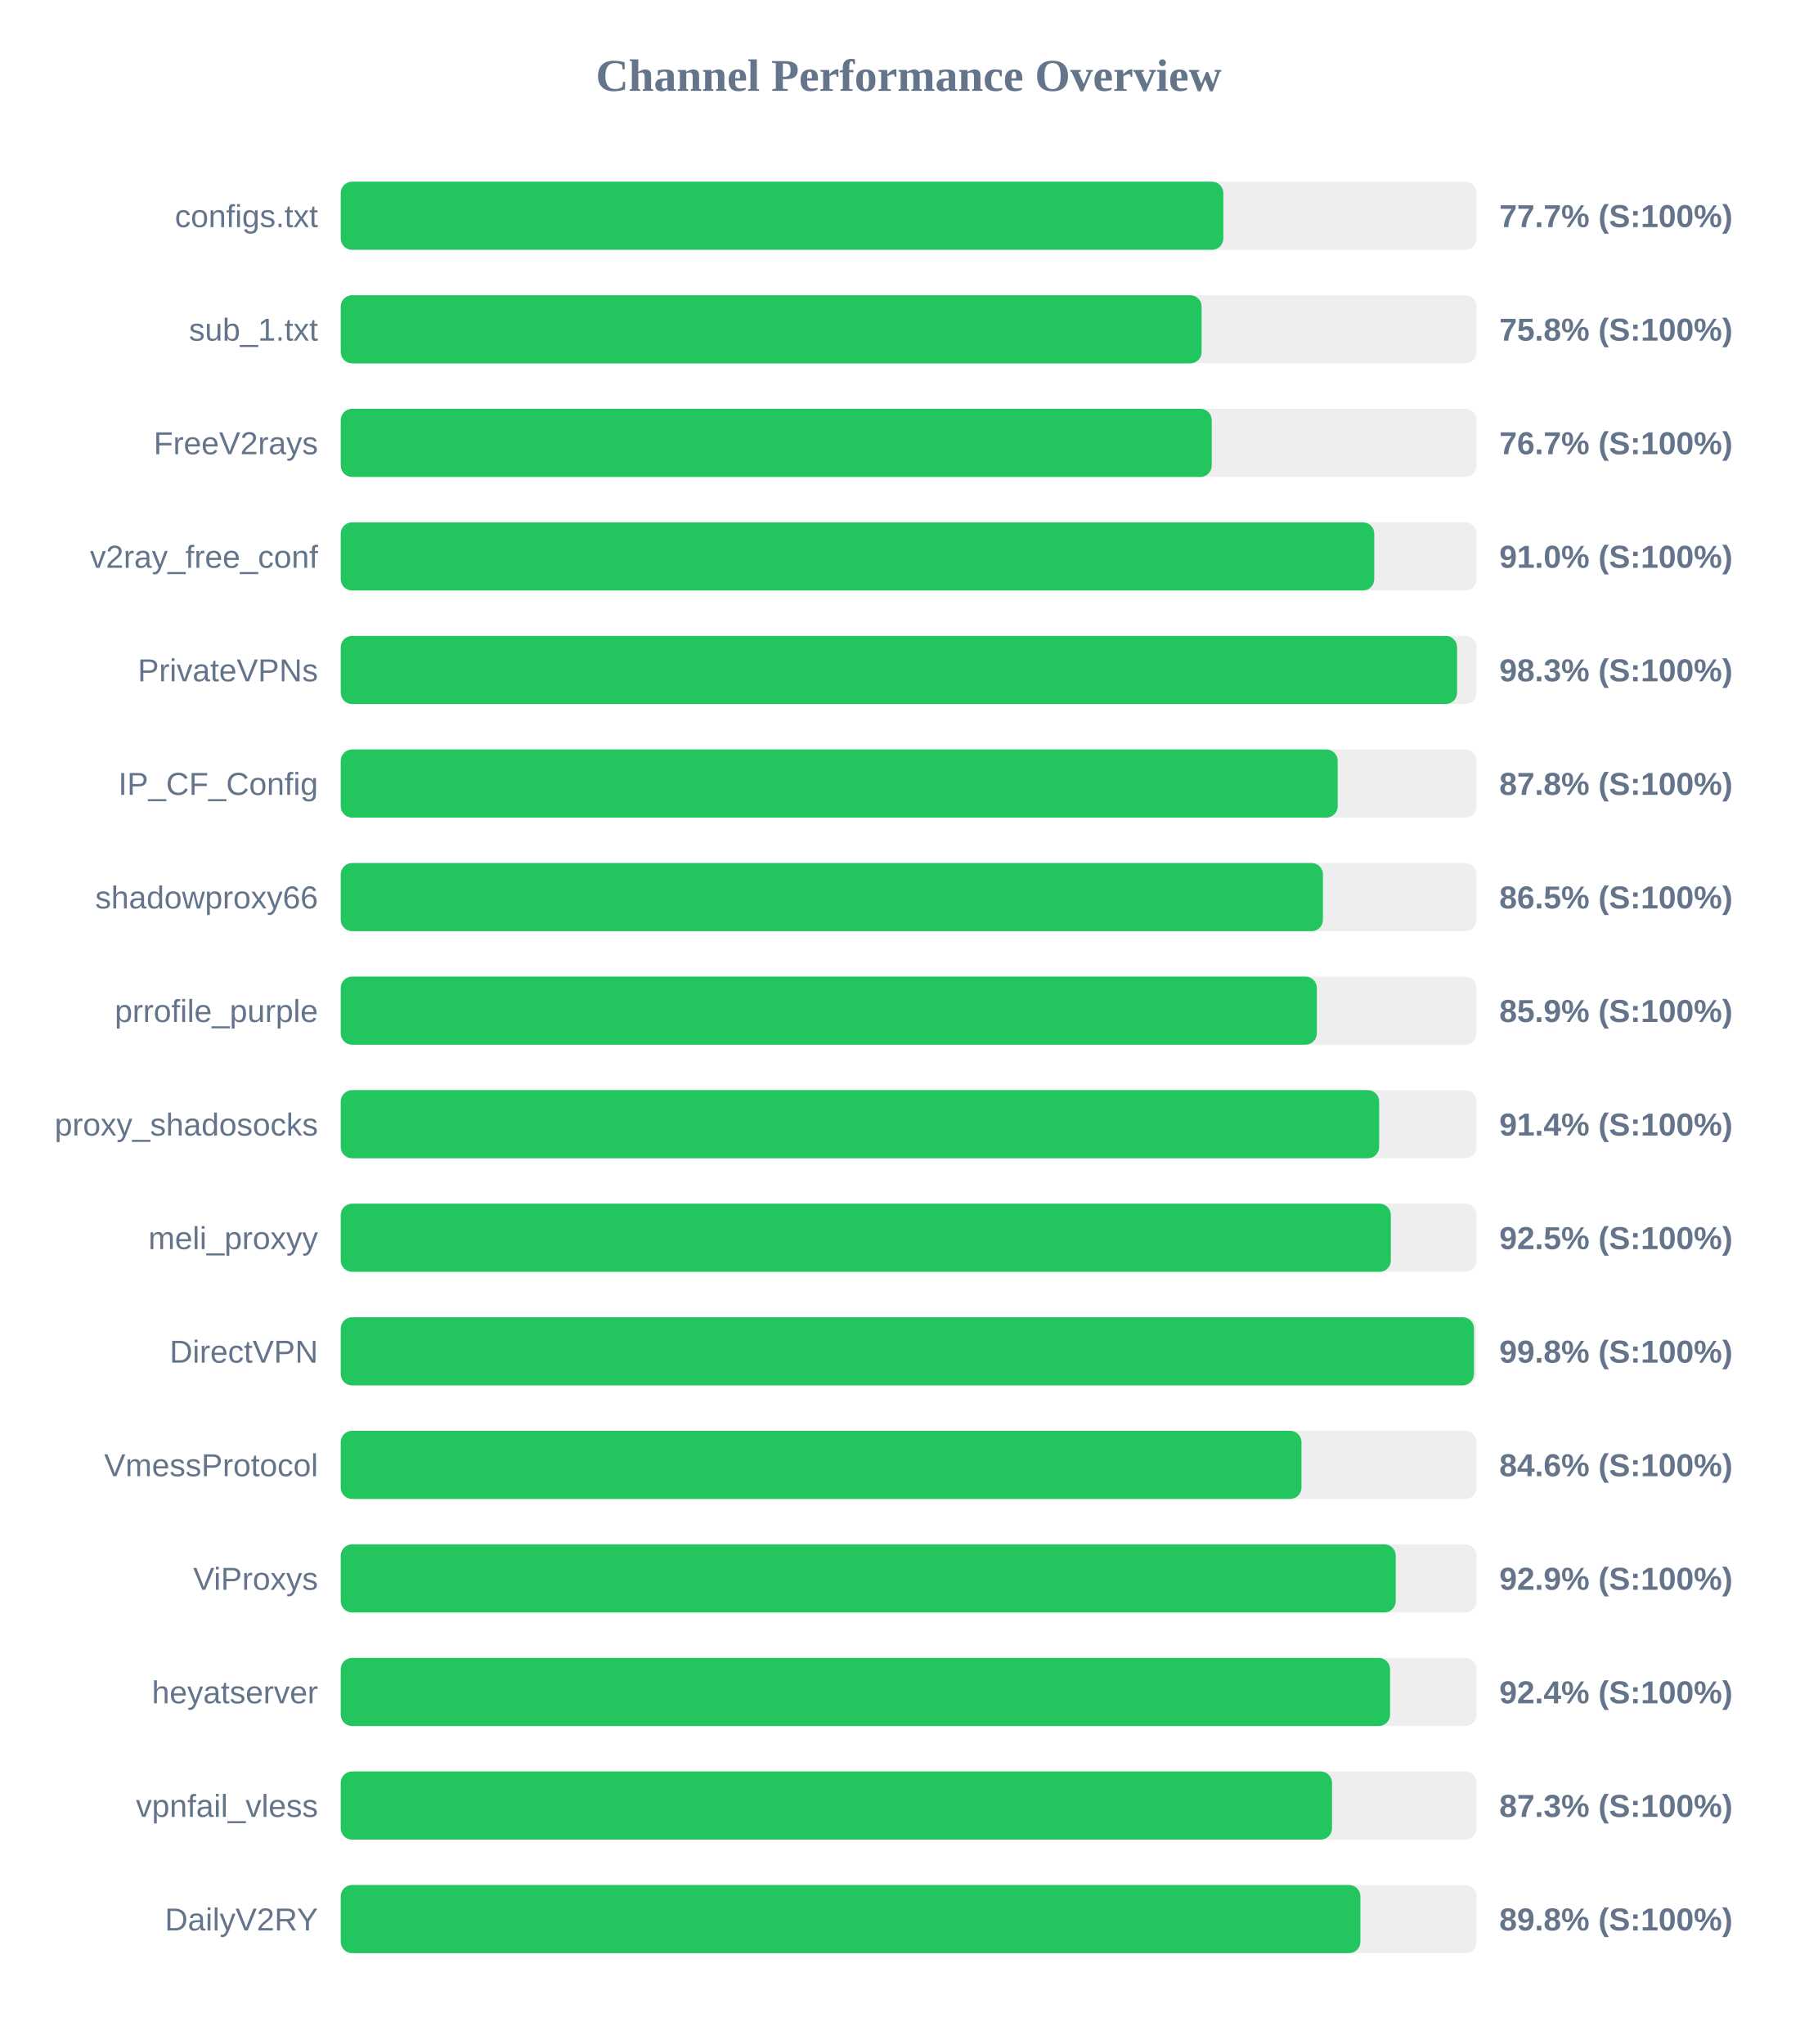
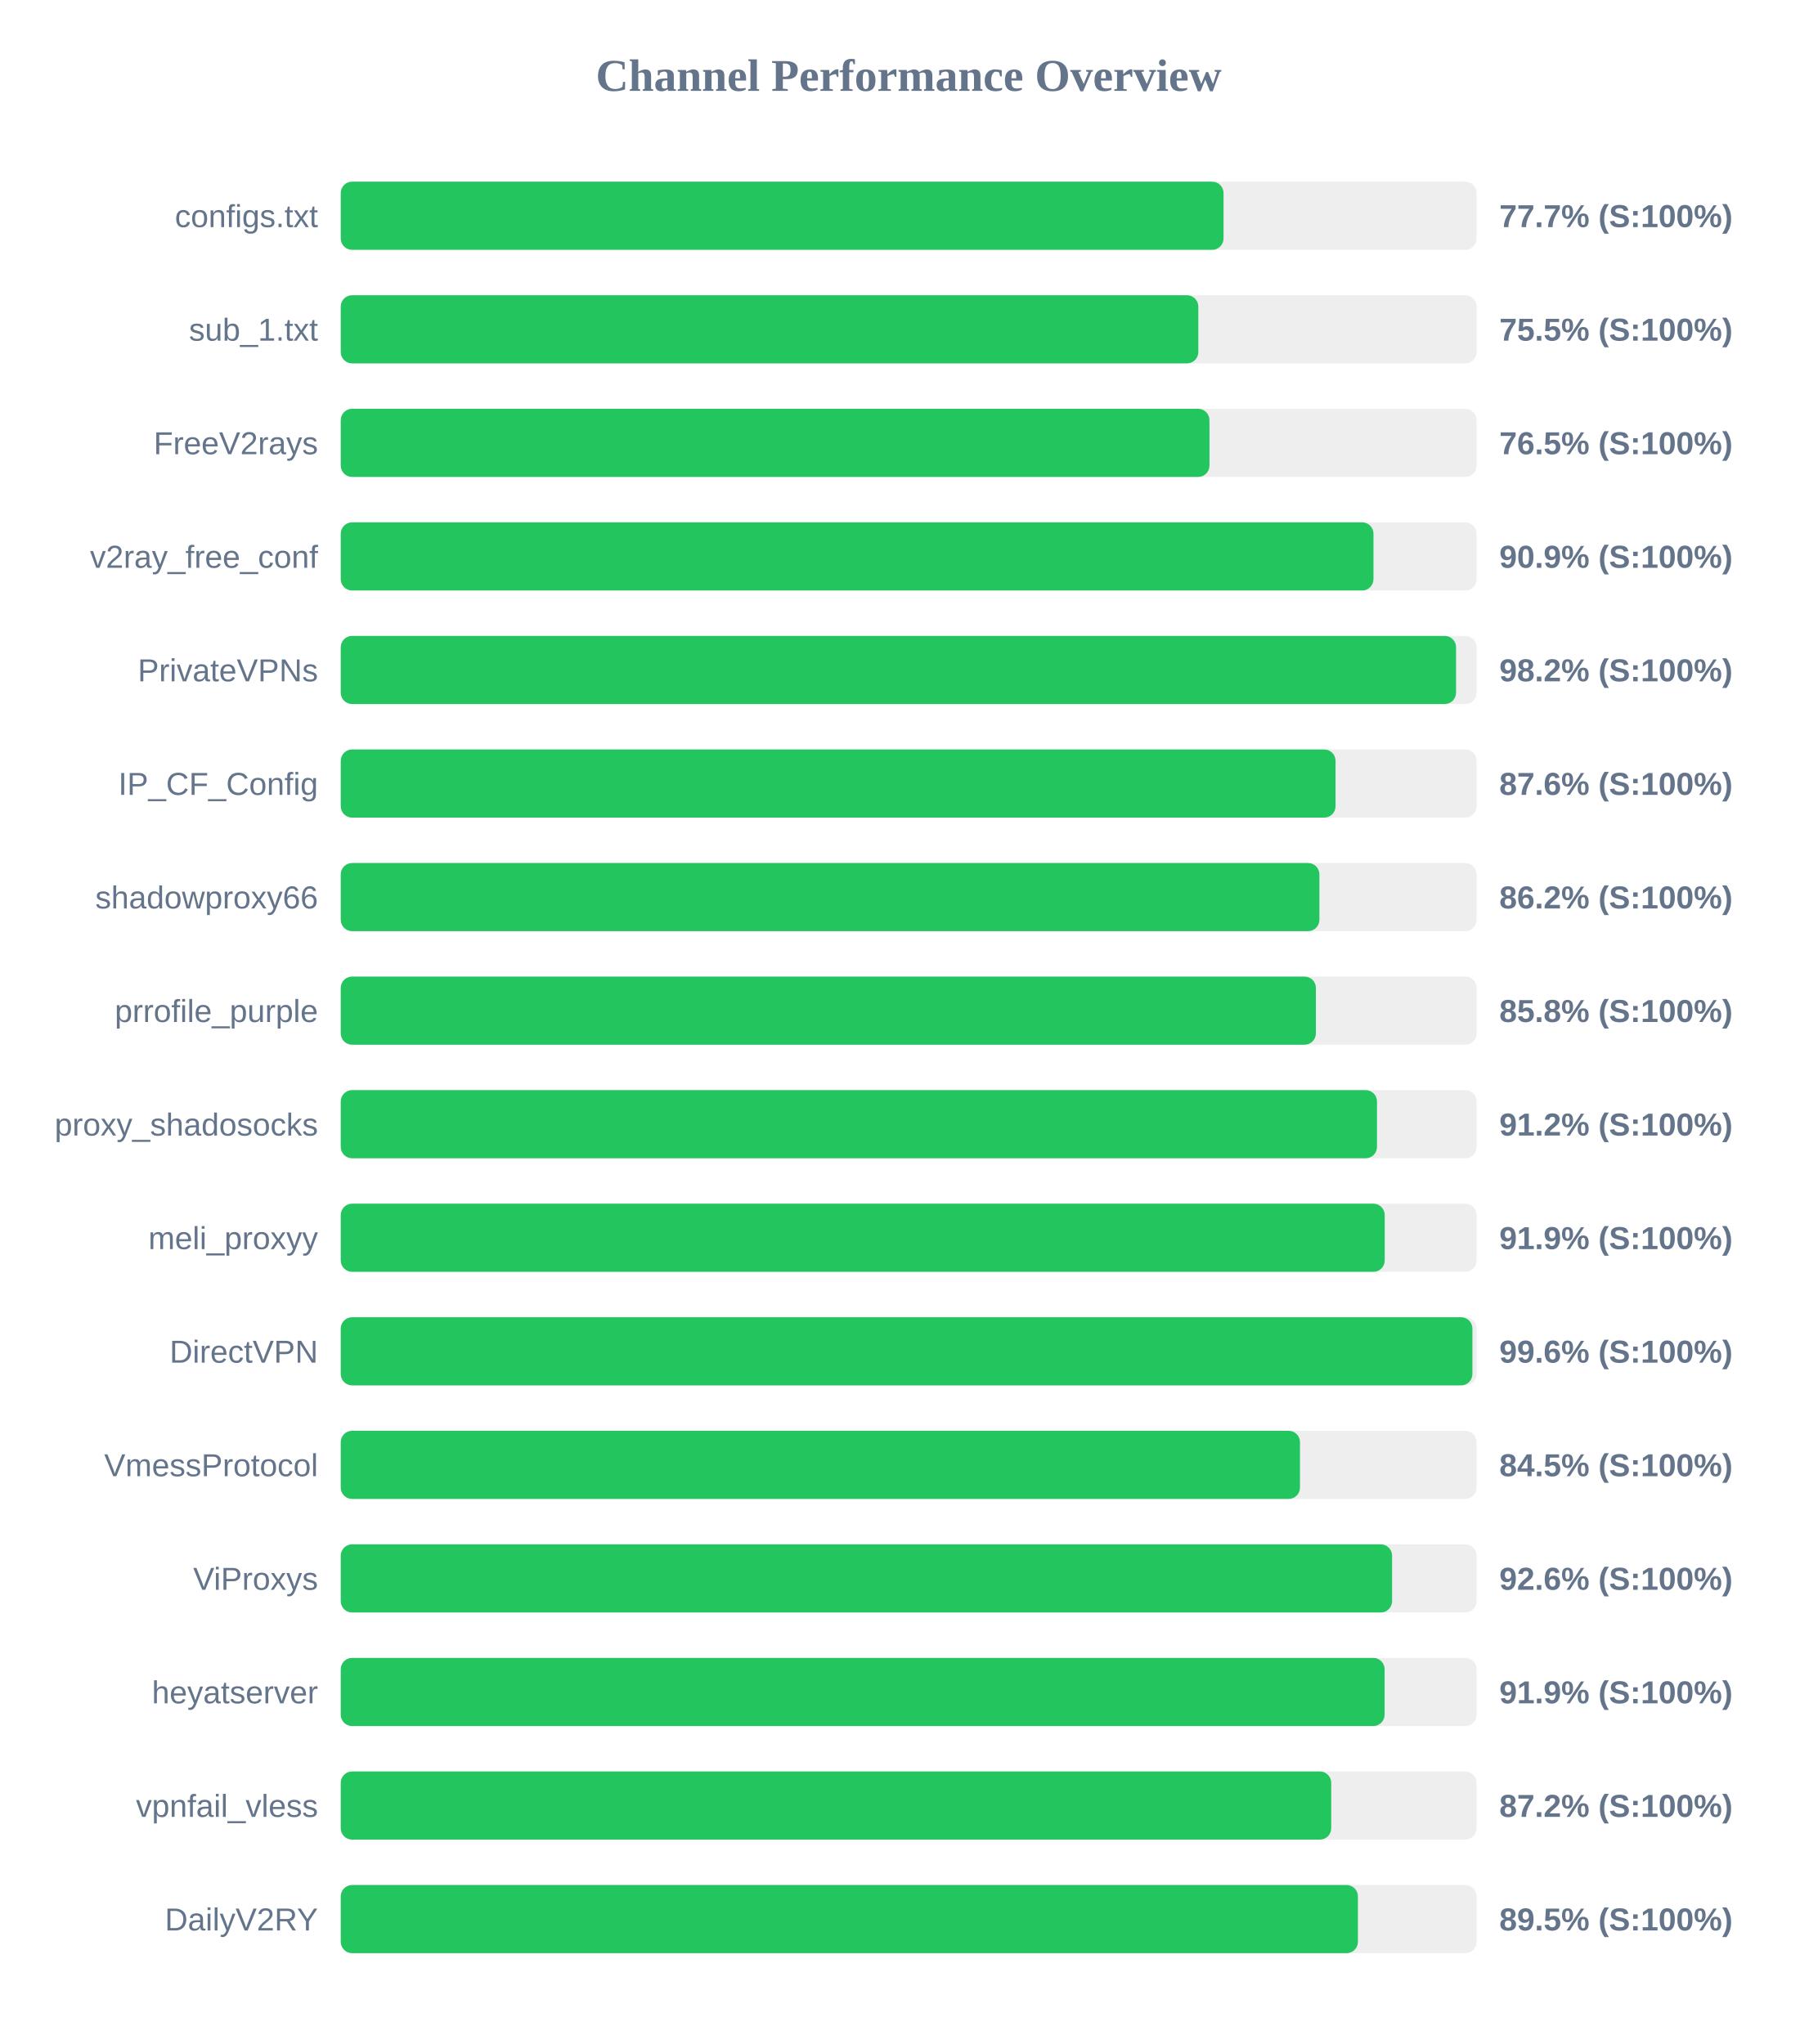
<svg xmlns="http://www.w3.org/2000/svg" width="800" height="900" version="1.1">
  <style>
        .row { font: 14px Arial; fill: #64748b; }
        .score { font: bold 14px Arial; fill: #64748b; }
    </style>
  <text x="400" y="40" text-anchor="middle" font-size="20px" font-weight="bold" fill="#64748b">Channel Performance Overview</text>
  <rect x="150" y="80" width="500" height="30" fill="#eee" rx="5" />
-   <rect x="150" y="80" width="388.5" height="30" fill="#22c55e" rx="5" />
+   <rect x="150" y="80" width="388.6" height="30" fill="#22c55e" rx="5" />
  <text x="140" y="100" text-anchor="end" class="row">configs.txt</text>
  <text x="660" y="100" text-anchor="start" class="score">77.7% (S:100%)</text>
  <rect x="150" y="130" width="500" height="30" fill="#eee" rx="5" />
-   <rect x="150" y="130" width="378.95" height="30" fill="#22c55e" rx="5" />
+   <rect x="150" y="130" width="377.5" height="30" fill="#22c55e" rx="5" />
  <text x="140" y="150" text-anchor="end" class="row">sub_1.txt</text>
-   <text x="660" y="150" text-anchor="start" class="score">75.8% (S:100%)</text>
+   <text x="660" y="150" text-anchor="start" class="score">75.5% (S:100%)</text>
  <rect x="150" y="180" width="500" height="30" fill="#eee" rx="5" />
-   <rect x="150" y="180" width="383.4" height="30" fill="#22c55e" rx="5" />
+   <rect x="150" y="180" width="382.4" height="30" fill="#22c55e" rx="5" />
  <text x="140" y="200" text-anchor="end" class="row">FreeV2rays</text>
-   <text x="660" y="200" text-anchor="start" class="score">76.7% (S:100%)</text>
+   <text x="660" y="200" text-anchor="start" class="score">76.5% (S:100%)</text>
  <rect x="150" y="230" width="500" height="30" fill="#eee" rx="5" />
-   <rect x="150" y="230" width="454.95" height="30" fill="#22c55e" rx="5" />
+   <rect x="150" y="230" width="454.6" height="30" fill="#22c55e" rx="5" />
  <text x="140" y="250" text-anchor="end" class="row">v2ray_free_conf</text>
-   <text x="660" y="250" text-anchor="start" class="score">91.0% (S:100%)</text>
+   <text x="660" y="250" text-anchor="start" class="score">90.9% (S:100%)</text>
  <rect x="150" y="280" width="500" height="30" fill="#eee" rx="5" />
-   <rect x="150" y="280" width="491.4" height="30" fill="#22c55e" rx="5" />
+   <rect x="150" y="280" width="490.95" height="30" fill="#22c55e" rx="5" />
  <text x="140" y="300" text-anchor="end" class="row">PrivateVPNs</text>
-   <text x="660" y="300" text-anchor="start" class="score">98.3% (S:100%)</text>
+   <text x="660" y="300" text-anchor="start" class="score">98.2% (S:100%)</text>
  <rect x="150" y="330" width="500" height="30" fill="#eee" rx="5" />
-   <rect x="150" y="330" width="438.85" height="30" fill="#22c55e" rx="5" />
+   <rect x="150" y="330" width="437.9" height="30" fill="#22c55e" rx="5" />
  <text x="140" y="350" text-anchor="end" class="row">IP_CF_Config</text>
-   <text x="660" y="350" text-anchor="start" class="score">87.8% (S:100%)</text>
+   <text x="660" y="350" text-anchor="start" class="score">87.6% (S:100%)</text>
  <rect x="150" y="380" width="500" height="30" fill="#eee" rx="5" />
-   <rect x="150" y="380" width="432.35" height="30" fill="#22c55e" rx="5" />
+   <rect x="150" y="380" width="430.8" height="30" fill="#22c55e" rx="5" />
  <text x="140" y="400" text-anchor="end" class="row">shadowproxy66</text>
-   <text x="660" y="400" text-anchor="start" class="score">86.5% (S:100%)</text>
+   <text x="660" y="400" text-anchor="start" class="score">86.2% (S:100%)</text>
  <rect x="150" y="430" width="500" height="30" fill="#eee" rx="5" />
-   <rect x="150" y="430" width="429.65" height="30" fill="#22c55e" rx="5" />
+   <rect x="150" y="430" width="429.25" height="30" fill="#22c55e" rx="5" />
  <text x="140" y="450" text-anchor="end" class="row">prrofile_purple</text>
-   <text x="660" y="450" text-anchor="start" class="score">85.9% (S:100%)</text>
+   <text x="660" y="450" text-anchor="start" class="score">85.8% (S:100%)</text>
  <rect x="150" y="480" width="500" height="30" fill="#eee" rx="5" />
-   <rect x="150" y="480" width="457.1" height="30" fill="#22c55e" rx="5" />
+   <rect x="150" y="480" width="456.15" height="30" fill="#22c55e" rx="5" />
  <text x="140" y="500" text-anchor="end" class="row">proxy_shadosocks</text>
-   <text x="660" y="500" text-anchor="start" class="score">91.4% (S:100%)</text>
+   <text x="660" y="500" text-anchor="start" class="score">91.2% (S:100%)</text>
  <rect x="150" y="530" width="500" height="30" fill="#eee" rx="5" />
-   <rect x="150" y="530" width="462.25" height="30" fill="#22c55e" rx="5" />
+   <rect x="150" y="530" width="459.55" height="30" fill="#22c55e" rx="5" />
  <text x="140" y="550" text-anchor="end" class="row">meli_proxyy</text>
-   <text x="660" y="550" text-anchor="start" class="score">92.5% (S:100%)</text>
+   <text x="660" y="550" text-anchor="start" class="score">91.9% (S:100%)</text>
  <rect x="150" y="580" width="500" height="30" fill="#eee" rx="5" />
-   <rect x="150" y="580" width="498.85" height="30" fill="#22c55e" rx="5" />
+   <rect x="150" y="580" width="498.15" height="30" fill="#22c55e" rx="5" />
  <text x="140" y="600" text-anchor="end" class="row">DirectVPN</text>
-   <text x="660" y="600" text-anchor="start" class="score">99.8% (S:100%)</text>
+   <text x="660" y="600" text-anchor="start" class="score">99.6% (S:100%)</text>
  <rect x="150" y="630" width="500" height="30" fill="#eee" rx="5" />
-   <rect x="150" y="630" width="422.9" height="30" fill="#22c55e" rx="5" />
+   <rect x="150" y="630" width="422.25" height="30" fill="#22c55e" rx="5" />
  <text x="140" y="650" text-anchor="end" class="row">VmessProtocol</text>
-   <text x="660" y="650" text-anchor="start" class="score">84.6% (S:100%)</text>
+   <text x="660" y="650" text-anchor="start" class="score">84.5% (S:100%)</text>
  <rect x="150" y="680" width="500" height="30" fill="#eee" rx="5" />
-   <rect x="150" y="680" width="464.4" height="30" fill="#22c55e" rx="5" />
+   <rect x="150" y="680" width="462.8" height="30" fill="#22c55e" rx="5" />
  <text x="140" y="700" text-anchor="end" class="row">ViProxys</text>
-   <text x="660" y="700" text-anchor="start" class="score">92.9% (S:100%)</text>
+   <text x="660" y="700" text-anchor="start" class="score">92.6% (S:100%)</text>
  <rect x="150" y="730" width="500" height="30" fill="#eee" rx="5" />
-   <rect x="150" y="730" width="461.9" height="30" fill="#22c55e" rx="5" />
+   <rect x="150" y="730" width="459.5" height="30" fill="#22c55e" rx="5" />
  <text x="140" y="750" text-anchor="end" class="row">heyatserver</text>
-   <text x="660" y="750" text-anchor="start" class="score">92.4% (S:100%)</text>
+   <text x="660" y="750" text-anchor="start" class="score">91.9% (S:100%)</text>
  <rect x="150" y="780" width="500" height="30" fill="#eee" rx="5" />
-   <rect x="150" y="780" width="436.35" height="30" fill="#22c55e" rx="5" />
+   <rect x="150" y="780" width="436.0" height="30" fill="#22c55e" rx="5" />
  <text x="140" y="800" text-anchor="end" class="row">vpnfail_vless</text>
-   <text x="660" y="800" text-anchor="start" class="score">87.3% (S:100%)</text>
+   <text x="660" y="800" text-anchor="start" class="score">87.2% (S:100%)</text>
  <rect x="150" y="830" width="500" height="30" fill="#eee" rx="5" />
-   <rect x="150" y="830" width="448.85" height="30" fill="#22c55e" rx="5" />
+   <rect x="150" y="830" width="447.75" height="30" fill="#22c55e" rx="5" />
  <text x="140" y="850" text-anchor="end" class="row">DailyV2RY</text>
-   <text x="660" y="850" text-anchor="start" class="score">89.8% (S:100%)</text>
+   <text x="660" y="850" text-anchor="start" class="score">89.5% (S:100%)</text>
</svg>
